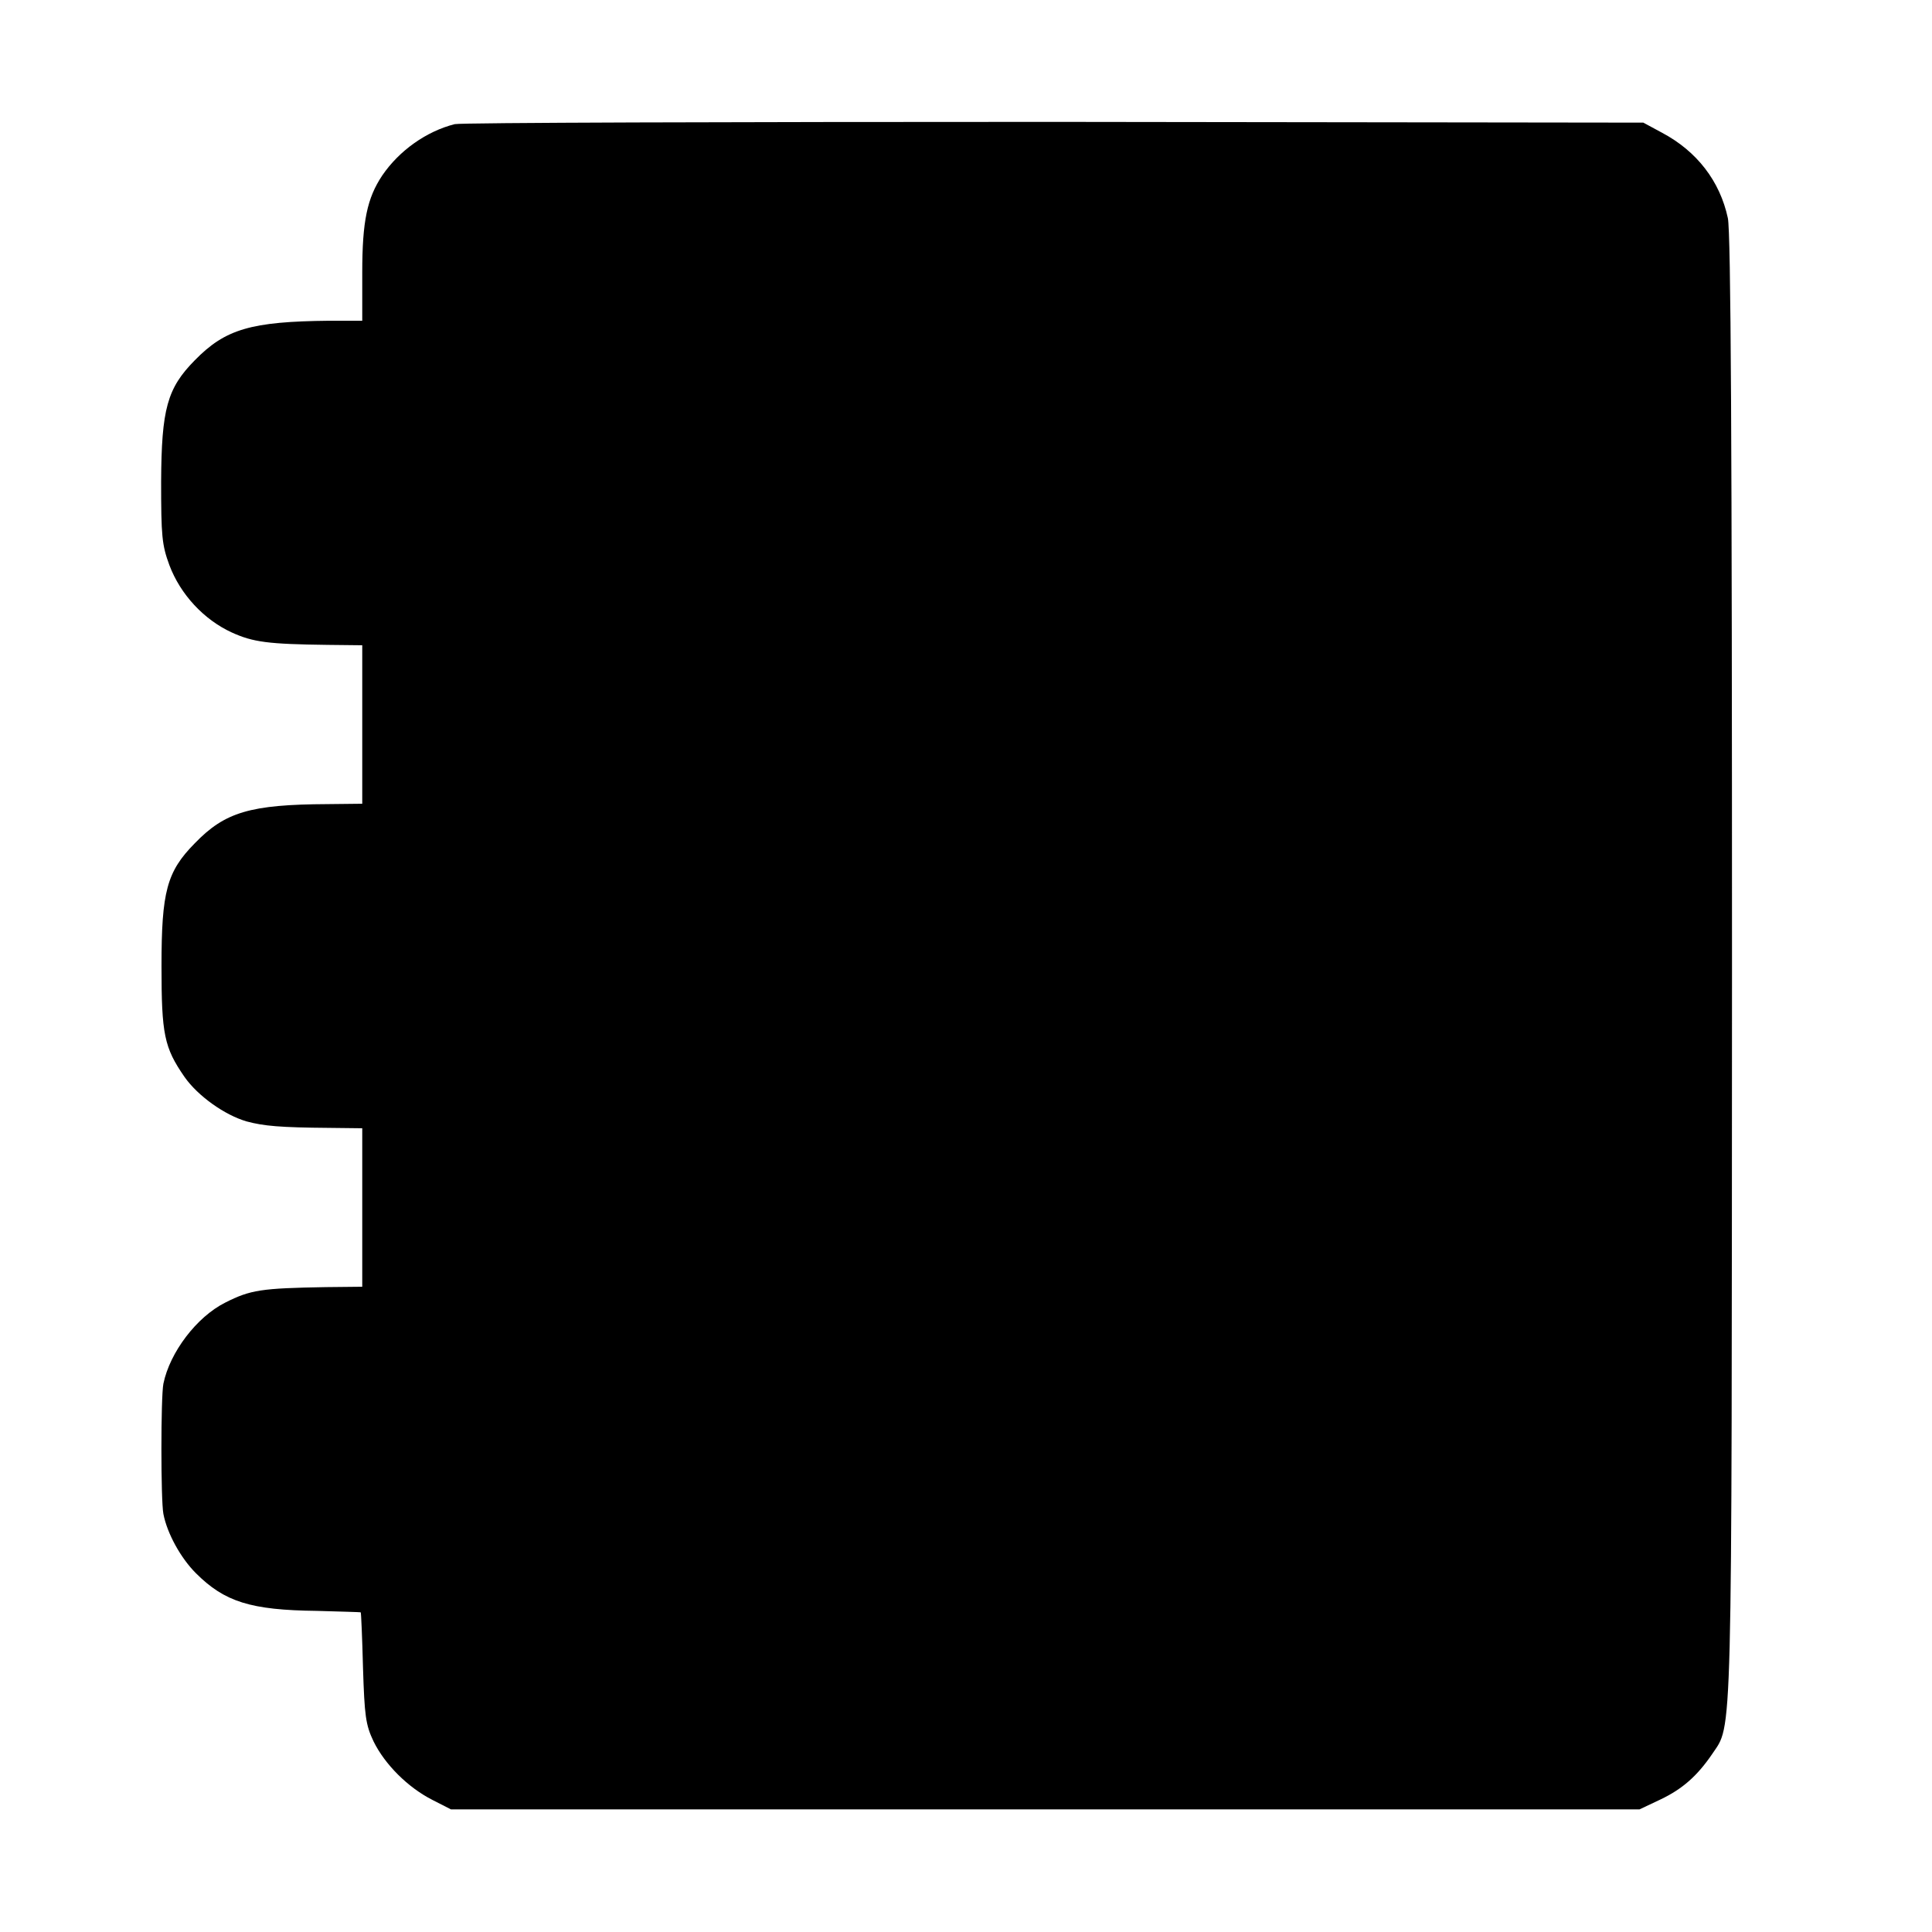
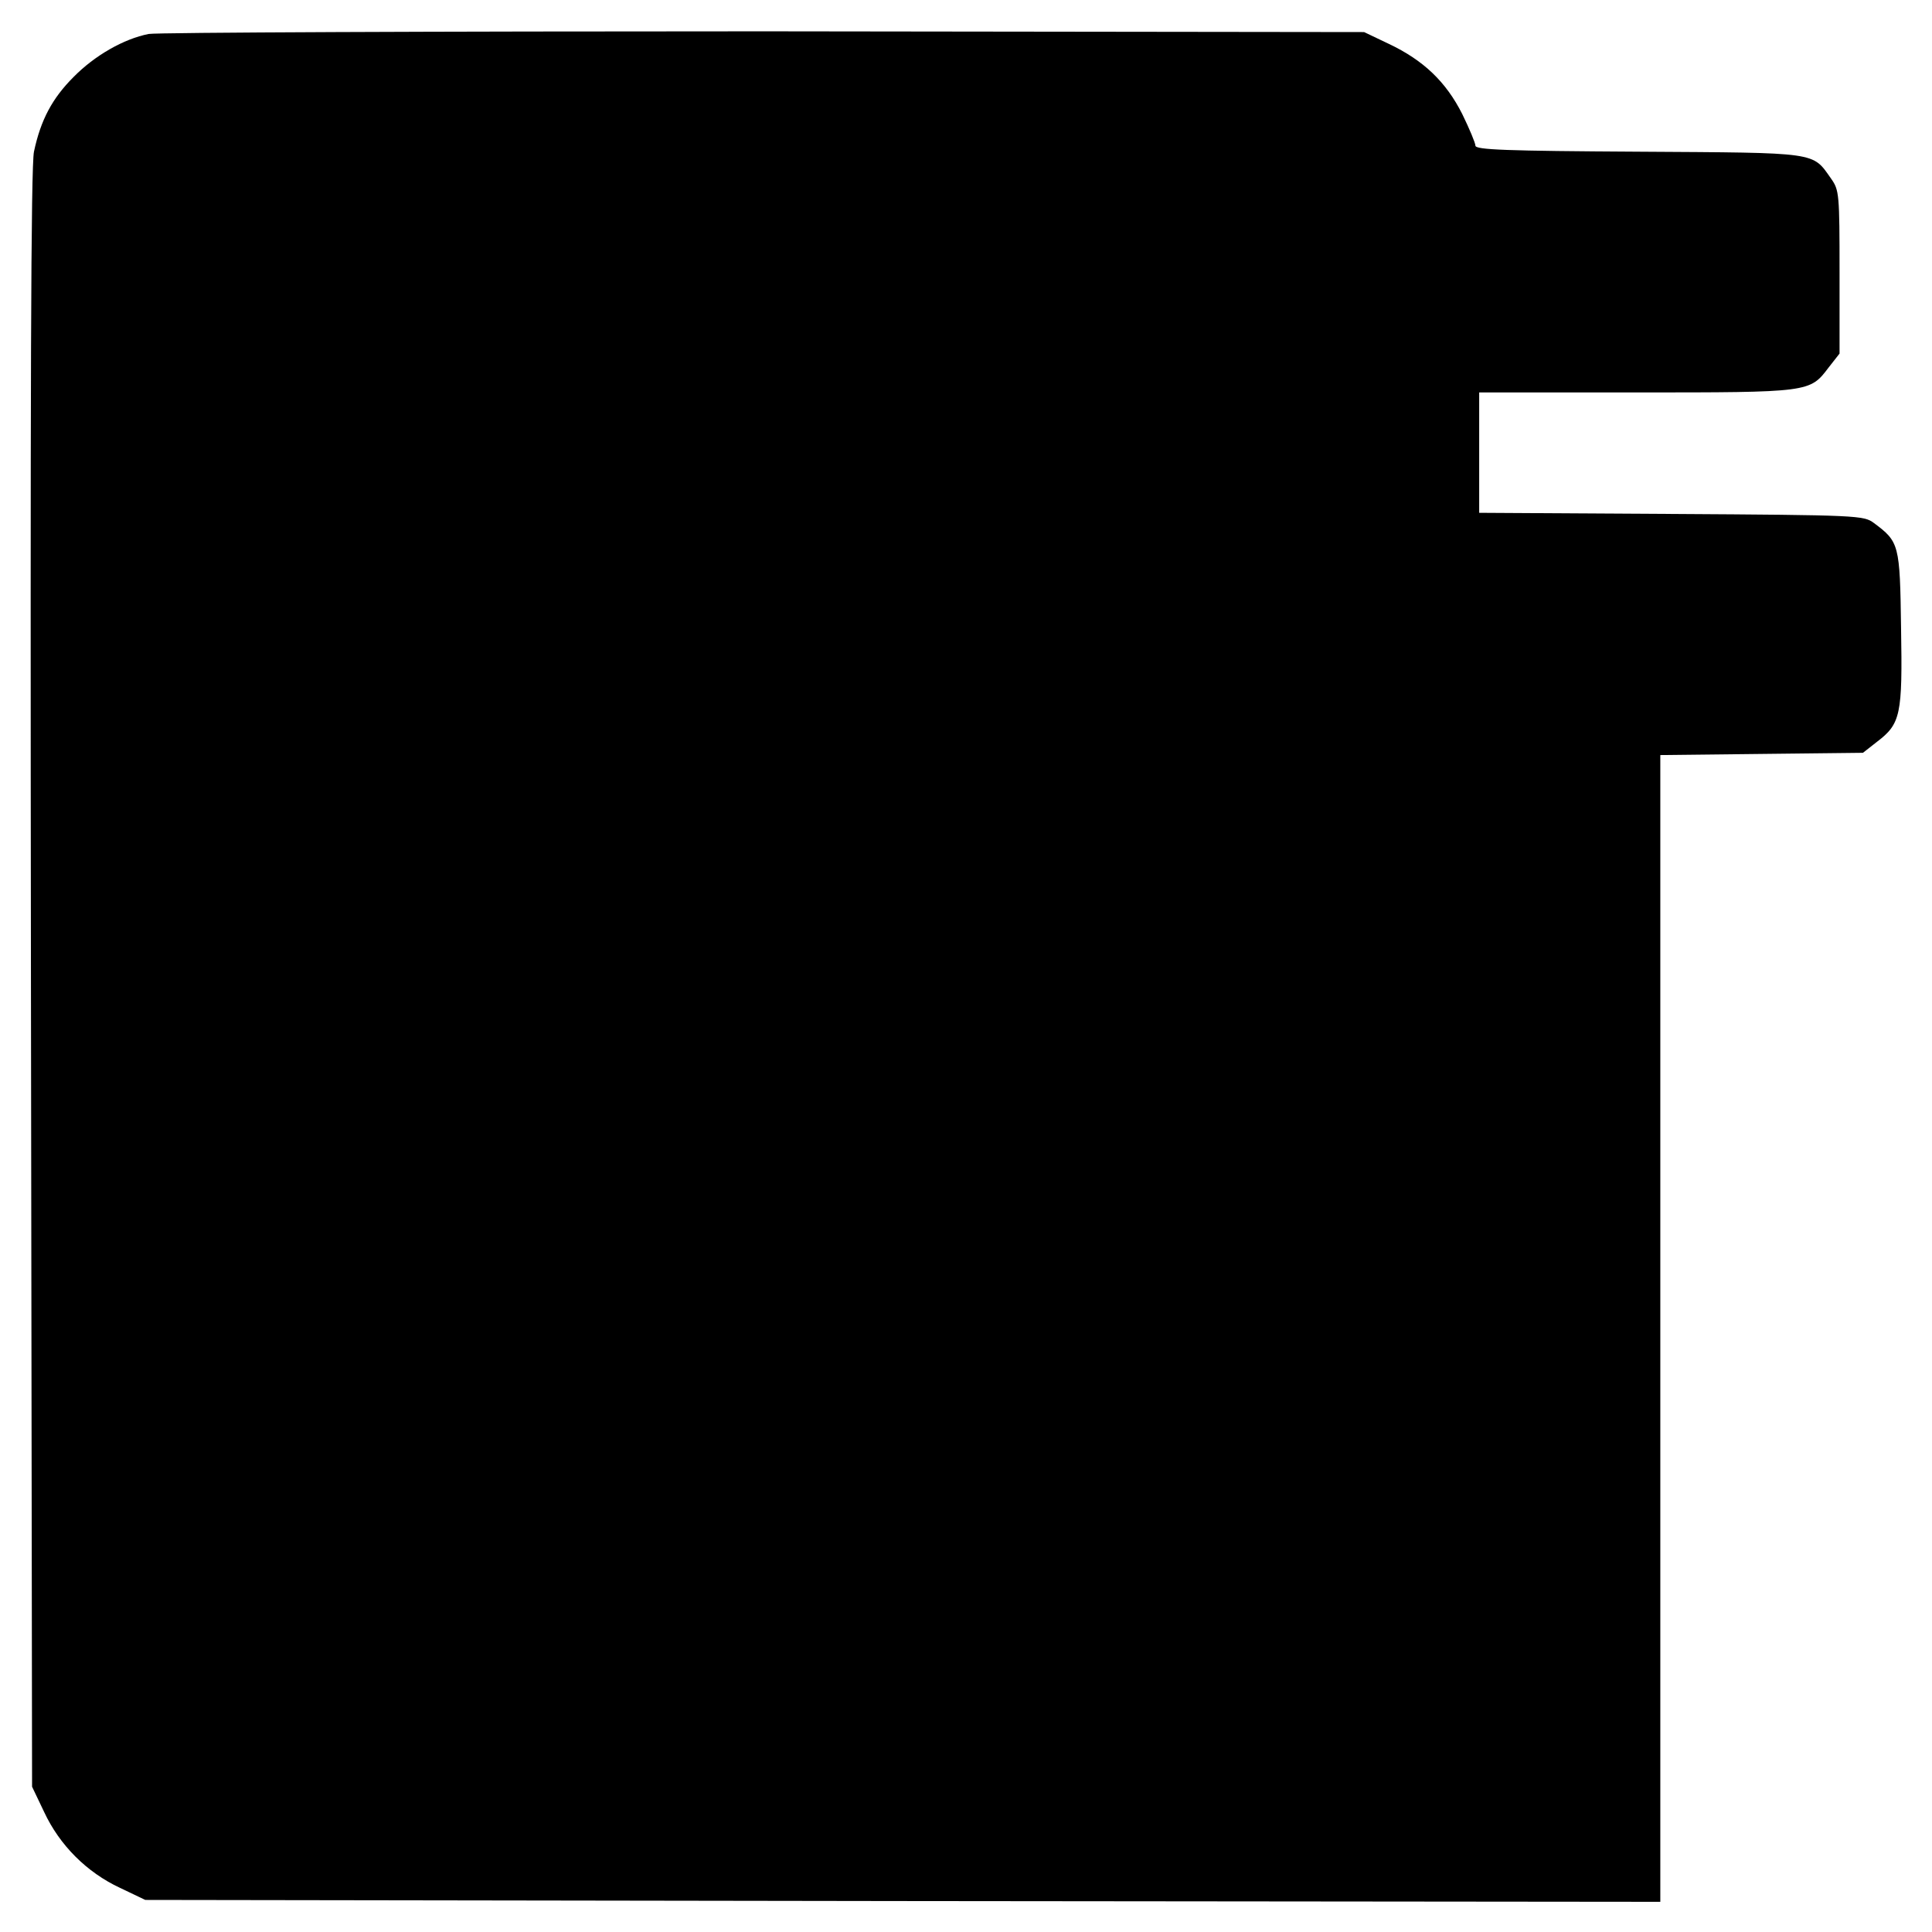
<svg xmlns="http://www.w3.org/2000/svg" version="1.0" width="512pt" height="512pt" viewBox="0 0 512 512" preserveAspectRatio="xMidYMid meet">
  <g transform="translate(0,512) scale(0.1,-0.1)" fill="#000000" stroke="none">
-     <path d="M1205 4791 c-75 -19 -147 -70 -192 -136 -40 -60 -53 -121 -53 -257 l0 -128 -87 0 c-208 -2 -276 -22 -357 -105 -73 -74 -88 -129 -89 -321 0 -144 2 -168 22 -222 29 -77 91 -144 165 -178 57 -26 97 -31 254 -33 l92 -1 0 -210 0 -210 -92 -1 c-205 -1 -272 -21 -352 -104 -74 -75 -88 -128 -88 -325 0 -181 7 -216 61 -294 35 -50 106 -101 165 -118 45 -12 88 -16 219 -17 l87 -1 0 -210 0 -210 -97 -1 c-170 -3 -199 -7 -266 -41 -76 -38 -147 -132 -164 -215 -7 -36 -7 -309 0 -345 10 -52 46 -117 86 -157 76 -76 145 -98 321 -100 63 -2 115 -3 116 -4 1 -1 4 -67 6 -147 4 -127 7 -151 28 -195 30 -61 91 -122 156 -155 l49 -25 1575 0 1575 0 55 26 c59 28 98 63 137 120 55 83 52 -13 53 2080 0 1404 -3 1952 -11 1991 -21 98 -82 177 -174 226 l-50 27 -1560 2 c-858 0 -1573 -2 -1590 -6z" />
+     <path d="M394 5030 c-66 -13 -143 -57 -199 -114 -56 -56 -87 -113 -105 -198 -8 -39 -10 -613 -8 -2193 l3 -2140 32 -67 c41 -88 113 -160 201 -201 l67 -32 2007 -3 2008 -2 0 1519 0 1520 268 3 269 3 37 29 c63 48 68 71 64 302 -3 222 -5 228 -72 278 -27 20 -40 21 -537 24 l-509 3 0 159 0 160 415 0 c462 0 461 0 511 66 l29 37 0 216 c0 207 -1 217 -22 247 -51 72 -30 69 -510 72 -352 2 -433 5 -433 16 0 7 -16 45 -35 84 -43 85 -102 142 -195 186 l-65 31 -1590 2 c-875 0 -1609 -3 -1631 -7z" />
  </g>
</svg>
